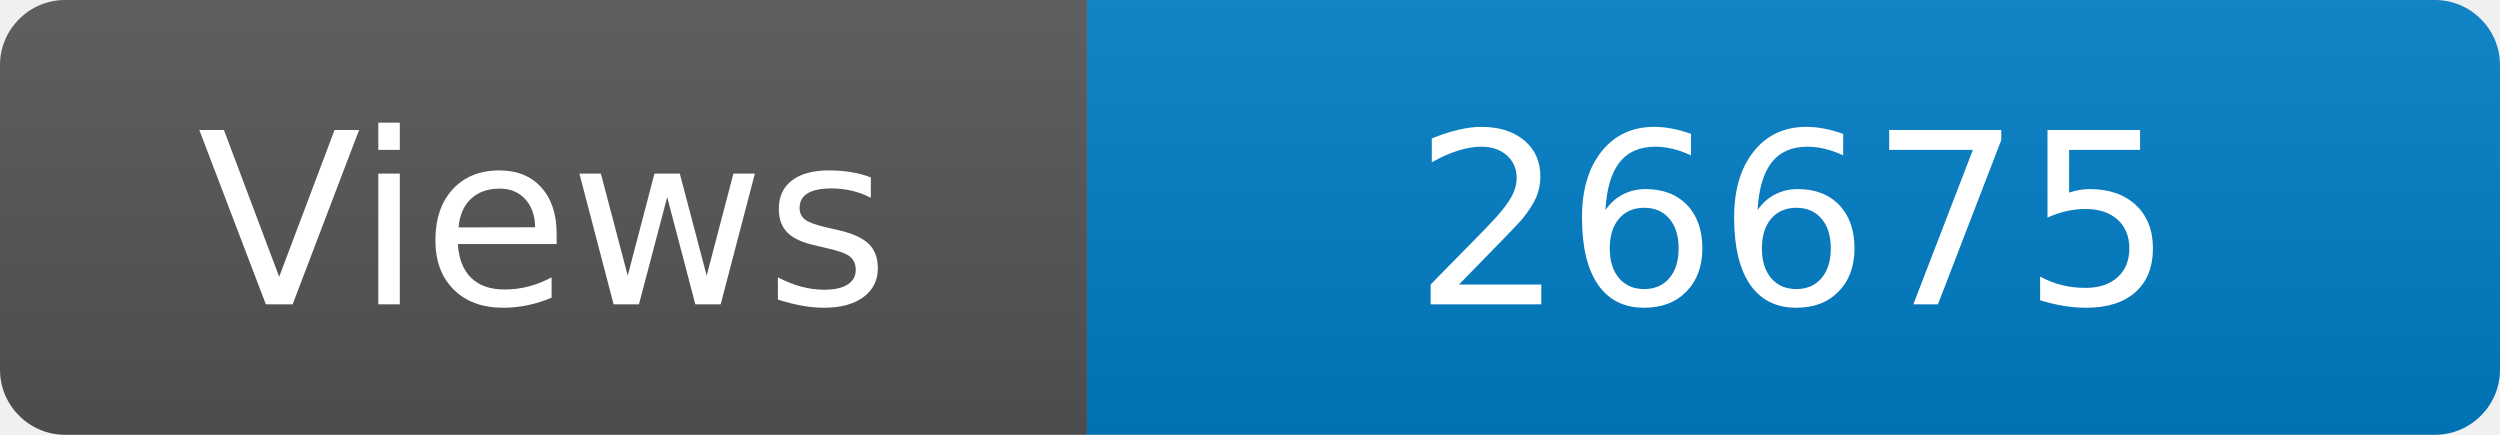
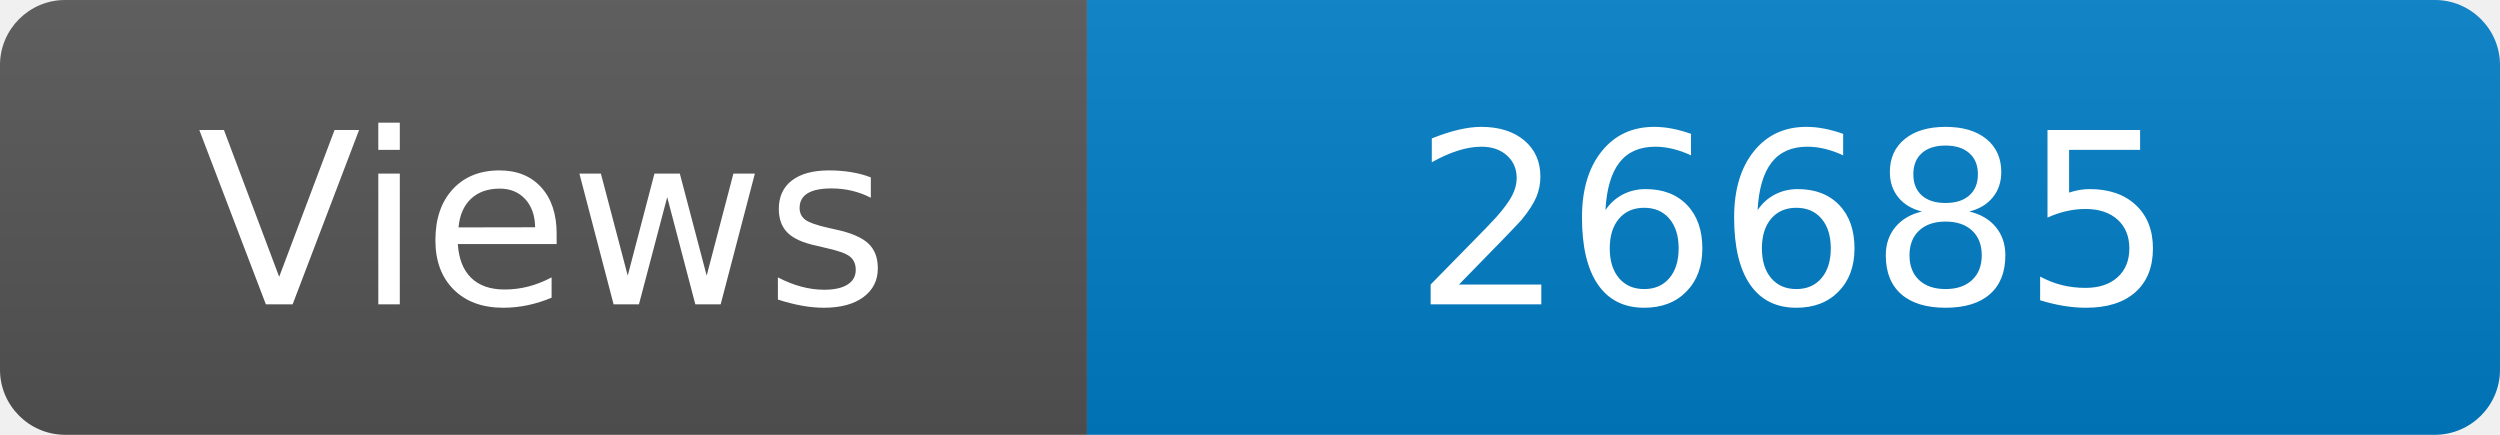
<svg xmlns="http://www.w3.org/2000/svg" width="115" height="20" role="img" aria-label="Maintained?: yes">
  <linearGradient id="s" x2="0" y2="100%">
    <stop offset="0" stop-color="#bbb" stop-opacity=".1" />
    <stop offset="1" stop-opacity=".1" />
  </linearGradient>
  <clipPath id="r">
    <rect width="115" height="20" rx="3" fill="#fff" />
  </clipPath>
  <g clip-path="url(#r)">
    <rect width="50" height="20" fill="#555" />
    <rect x="50" width="160" height="20" fill="#007ec6" />
    <rect width="115" height="20" fill="url(#s)" />
  </g>
  <g fill="#fff" text-anchor="middle" font-family="Verdana,Geneva,DejaVu Sans,sans-serif" font-size="110">
    <text x="250" y="140" transform="scale(.1)" fill="#fff">Views</text>
-     <text x="825" y="140" transform="scale(.1)" fill="#fff">26675</text>
+     <text x="825" y="140" transform="scale(.1)" fill="#fff">26685</text>
  </g>
</svg>
